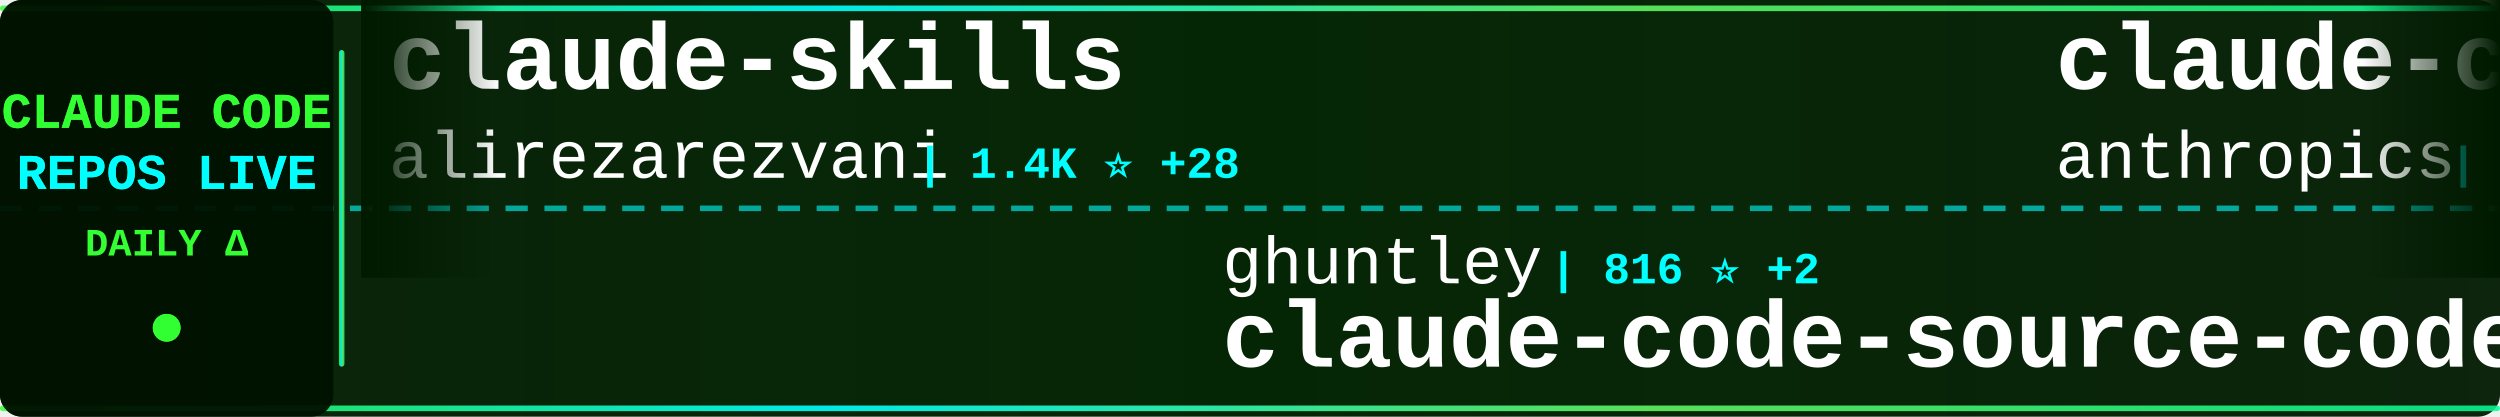
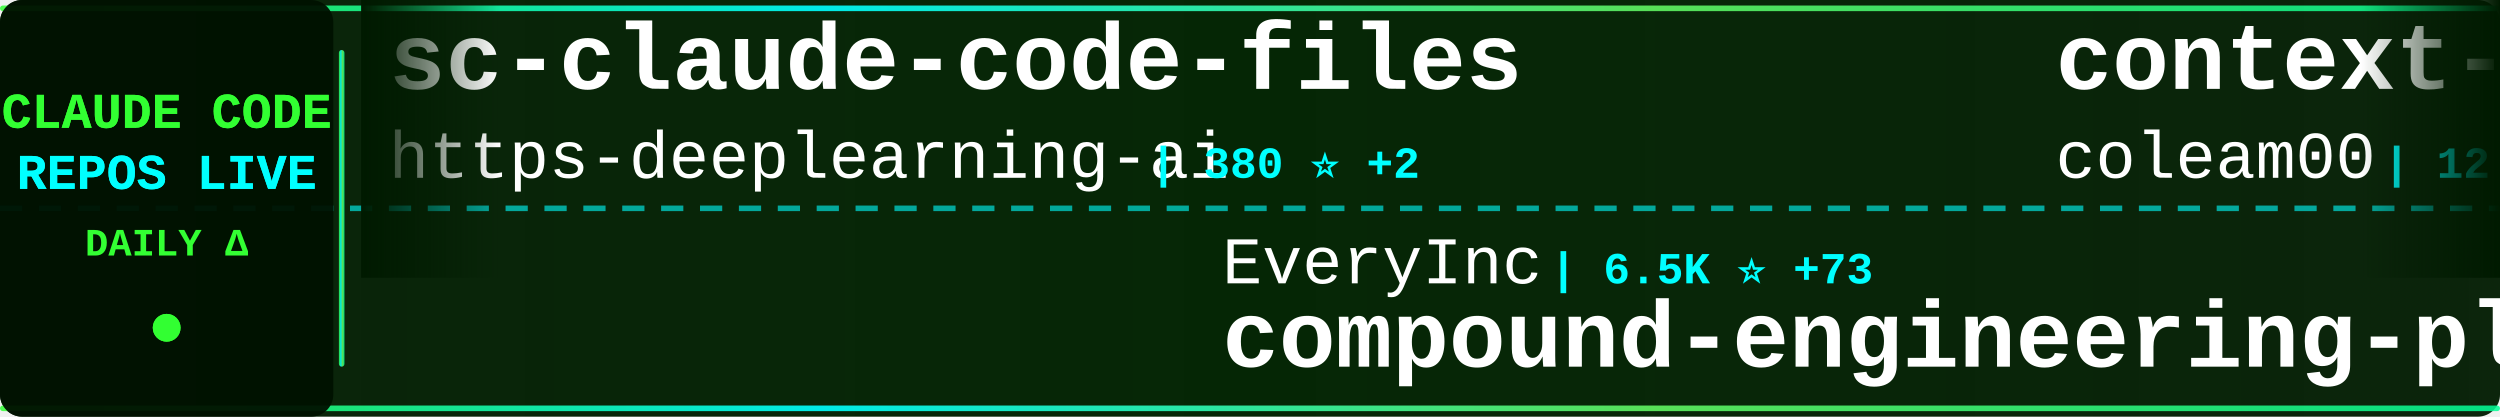
<svg xmlns="http://www.w3.org/2000/svg" width="900" height="150">
  <defs>
    <linearGradient id="tickerBg" x1="0%" y1="0%" x2="100%" y2="0%">
      <stop offset="0%" style="stop-color:#001a00;stop-opacity:0.95" />
      <stop offset="50%" style="stop-color:#002200;stop-opacity:0.98" />
      <stop offset="100%" style="stop-color:#001a00;stop-opacity:0.95" />
    </linearGradient>
    <linearGradient id="borderGrad" x1="0%" y1="0%" x2="100%" y2="0%">
      <stop offset="0%" style="stop-color:#33ff33;stop-opacity:0.85">
        <animate attributeName="stop-opacity" values="0.85;1;0.85" dur="2s" repeatCount="indefinite" />
      </stop>
      <stop offset="33%" style="stop-color:#00ffff;stop-opacity:0.9">
        <animate attributeName="stop-opacity" values="0.9;1;0.9" dur="2.2s" repeatCount="indefinite" />
      </stop>
      <stop offset="66%" style="stop-color:#66ff66;stop-opacity:0.85">
        <animate attributeName="stop-opacity" values="0.85;1;0.85" dur="1.8s" repeatCount="indefinite" />
      </stop>
      <stop offset="100%" style="stop-color:#00ff99;stop-opacity:0.85">
        <animate attributeName="stop-opacity" values="0.85;1;0.85" dur="2s" repeatCount="indefinite" />
      </stop>
    </linearGradient>
    <filter id="textGlow">
      <feGaussianBlur stdDeviation="0.1" result="coloredBlur" />
      <feMerge>
        <feMergeNode in="coloredBlur" />
        <feMergeNode in="SourceGraphic" />
      </feMerge>
    </filter>
    <filter id="metricGlow">
      <feGaussianBlur stdDeviation="0.2" result="coloredBlur" />
      <feMerge>
        <feMergeNode in="coloredBlur" />
        <feMergeNode in="SourceGraphic" />
      </feMerge>
    </filter>
    <linearGradient id="leftFade" x1="0%" y1="0%" x2="100%" y2="0%">
      <stop offset="0%" style="stop-color:#001a00;stop-opacity:1" />
      <stop offset="100%" style="stop-color:#001a00;stop-opacity:0" />
    </linearGradient>
    <linearGradient id="rightFade" x1="0%" y1="0%" x2="100%" y2="0%">
      <stop offset="0%" style="stop-color:#001a00;stop-opacity:0" />
      <stop offset="100%" style="stop-color:#001a00;stop-opacity:1" />
    </linearGradient>
  </defs>
  <rect width="900" height="150" fill="url(#tickerBg)" rx="8" />
  <rect x="0" y="2" width="900" height="2" fill="url(#borderGrad)" rx="1" />
  <rect x="0" y="146" width="900" height="2" fill="url(#borderGrad)" rx="1" />
  <line x1="0" y1="75" x2="900" y2="75" stroke="#00ffff" stroke-width="2" stroke-dasharray="8 6" opacity="0.6" />
  <rect x="0" y="0" width="120" height="150" fill="#001100" opacity="0.95" rx="8" />
  <text x="60" y="46" font-family="'Courier New', monospace" font-size="18" font-weight="bold" fill="#33ff33" text-anchor="middle" filter="url(#textGlow)">
    CLAUDE CODE
  </text>
  <text x="60" y="68" font-family="'Courier New', monospace" font-size="18" font-weight="bold" fill="#00ffff" text-anchor="middle" filter="url(#textGlow)">
    REPOS LIVE
  </text>
  <text x="60" y="92" font-family="'Courier New', monospace" font-size="14" font-weight="bold" fill="#33ff33" text-anchor="middle">
    DAILY Δ
  </text>
  <circle cx="60" cy="118" r="5" fill="#33ff33" filter="url(#metricGlow)">
    <animate attributeName="r" values="4;6;4" dur="1.5s" repeatCount="indefinite" />
    <animate attributeName="opacity" values="0.6;1;0.6" dur="1.5s" repeatCount="indefinite" />
  </circle>
  <rect x="122" y="18" width="2" height="114" fill="url(#borderGrad)" rx="1" />
  <clipPath id="tickerClip">
    <rect x="130" y="0" width="770" height="150" />
  </clipPath>
  <g clip-path="url(#tickerClip)">
    <g id="tickerItems">
      <animateTransform attributeName="transform" attributeType="XML" type="translate" from="0 0" to="-3000 0" dur="54s" repeatCount="indefinite" />
      <g transform="translate(0, 0)">
-         <text x="140" y="32" font-family="'Courier New', monospace" font-size="34" font-weight="bold" fill="#ffffff">claude-skills</text>
-         <text x="140" y="64" font-family="'Courier New', monospace" font-size="24" font-weight="normal" fill="#ffffff" opacity="1.0">alirezarezvani</text>
-         <text x="330" y="64" font-family="'Courier New', monospace" font-size="16" font-weight="bold" fill="#00ffff"> | 1.4K ⭐ +28</text>
+         <text x="140" y="32" font-family="'Courier New', monospace" font-size="34" font-weight="bold" fill="#ffffff">sc-claude-code-files</text>
+         <text x="140" y="64" font-family="'Courier New', monospace" font-size="24" font-weight="normal" fill="#ffffff" opacity="1.0">https-deeplearning-ai</text>
+         <text x="414" y="64" font-family="'Courier New', monospace" font-size="16" font-weight="bold" fill="#00ffff"> | 380 ⭐ +2</text>
      </g>
      <g transform="translate(300, 0)">
-         <text x="140" y="102" font-family="'Courier New', monospace" font-size="24" font-weight="normal" fill="#ffffff" opacity="1.0">ghuntley</text>
-         <text x="258" y="102" font-family="'Courier New', monospace" font-size="16" font-weight="bold" fill="#00ffff"> | 816 ⭐ +2</text>
-         <text x="140" y="132" font-family="'Courier New', monospace" font-size="34" font-weight="bold" fill="#ffffff">claude-code-source-code-...</text>
+         <text x="140" y="102" font-family="'Courier New', monospace" font-size="24" font-weight="normal" fill="#ffffff" opacity="1.0">EveryInc</text>
+         <text x="258" y="102" font-family="'Courier New', monospace" font-size="16" font-weight="bold" fill="#00ffff"> | 6.5K ⭐ +73</text>
+         <text x="140" y="132" font-family="'Courier New', monospace" font-size="34" font-weight="bold" fill="#ffffff">compound-engineering-plu...</text>
      </g>
      <g transform="translate(600, 0)">
-         <text x="140" y="32" font-family="'Courier New', monospace" font-size="34" font-weight="bold" fill="#ffffff">claude-code</text>
-         <text x="140" y="64" font-family="'Courier New', monospace" font-size="24" font-weight="normal" fill="#ffffff" opacity="1.0">anthropics</text>
-         <text x="282" y="64" font-family="'Courier New', monospace" font-size="16" font-weight="bold" fill="#00ffff"> | 61.5K ⭐ +453</text>
+         <text x="140" y="32" font-family="'Courier New', monospace" font-size="34" font-weight="bold" fill="#ffffff">context-engineering-intr...</text>
+         <text x="140" y="64" font-family="'Courier New', monospace" font-size="24" font-weight="normal" fill="#ffffff" opacity="1.0">coleam00</text>
+         <text x="258" y="64" font-family="'Courier New', monospace" font-size="16" font-weight="bold" fill="#00ffff"> | 12.3K ⭐ +4</text>
      </g>
      <g transform="translate(900, 0)">
-         <text x="140" y="102" font-family="'Courier New', monospace" font-size="24" font-weight="normal" fill="#ffffff" opacity="1.0">diet103</text>
-         <text x="246" y="102" font-family="'Courier New', monospace" font-size="16" font-weight="bold" fill="#00ffff"> | 8.7K ⭐ +17</text>
-         <text x="140" y="132" font-family="'Courier New', monospace" font-size="34" font-weight="bold" fill="#ffffff">claude-code-infrastructu...</text>
+         <text x="140" y="102" font-family="'Courier New', monospace" font-size="24" font-weight="normal" fill="#ffffff" opacity="1.0">stretchcloud</text>
+         <text x="306" y="102" font-family="'Courier New', monospace" font-size="16" font-weight="bold" fill="#00ffff"> | 725 ⭐</text>
+         <text x="140" y="132" font-family="'Courier New', monospace" font-size="34" font-weight="bold" fill="#ffffff">claude-code-unified-agen...</text>
      </g>
      <g transform="translate(1200, 0)">
-         <text x="140" y="32" font-family="'Courier New', monospace" font-size="34" font-weight="bold" fill="#ffffff">vibe-coding</text>
-         <text x="140" y="64" font-family="'Courier New', monospace" font-size="24" font-weight="normal" fill="#ffffff" opacity="1.0">EnzeD</text>
-         <text x="222" y="64" font-family="'Courier New', monospace" font-size="16" font-weight="bold" fill="#00ffff"> | 3.8K ⭐ +13</text>
+         <text x="140" y="32" font-family="'Courier New', monospace" font-size="34" font-weight="bold" fill="#ffffff">claude-code-mastering</text>
+         <text x="140" y="64" font-family="'Courier New', monospace" font-size="24" font-weight="normal" fill="#ffffff" opacity="1.0">revfactory</text>
+         <text x="282" y="64" font-family="'Courier New', monospace" font-size="16" font-weight="bold" fill="#00ffff"> | 748 ⭐ +2</text>
      </g>
      <g transform="translate(1500, 0)">
-         <text x="140" y="102" font-family="'Courier New', monospace" font-size="24" font-weight="normal" fill="#ffffff" opacity="1.0">zebbern</text>
-         <text x="246" y="102" font-family="'Courier New', monospace" font-size="16" font-weight="bold" fill="#00ffff"> | 3.2K ⭐ +14</text>
-         <text x="140" y="132" font-family="'Courier New', monospace" font-size="34" font-weight="bold" fill="#ffffff">claude-code-guide</text>
+         <text x="140" y="102" font-family="'Courier New', monospace" font-size="24" font-weight="normal" fill="#ffffff" opacity="1.0">d-kimuson</text>
+         <text x="270" y="102" font-family="'Courier New', monospace" font-size="16" font-weight="bold" fill="#00ffff"> | 828 ⭐ +4</text>
+         <text x="140" y="132" font-family="'Courier New', monospace" font-size="34" font-weight="bold" fill="#ffffff">claude-code-viewer</text>
      </g>
      <g transform="translate(1800, 0)">
-         <text x="140" y="32" font-family="'Courier New', monospace" font-size="34" font-weight="bold" fill="#ffffff">claude-code-guide</text>
-         <text x="140" y="64" font-family="'Courier New', monospace" font-size="24" font-weight="normal" fill="#ffffff" opacity="1.0">Cranot</text>
-         <text x="234" y="64" font-family="'Courier New', monospace" font-size="16" font-weight="bold" fill="#00ffff"> | 2.3K ⭐ +2</text>
+         <text x="140" y="32" font-family="'Courier New', monospace" font-size="34" font-weight="bold" fill="#ffffff">claude-code-acp</text>
+         <text x="140" y="64" font-family="'Courier New', monospace" font-size="24" font-weight="normal" fill="#ffffff" opacity="1.0">zed-industries</text>
+         <text x="330" y="64" font-family="'Courier New', monospace" font-size="16" font-weight="bold" fill="#00ffff"> | 816 ⭐ +10</text>
      </g>
      <g transform="translate(2100, 0)">
-         <text x="140" y="102" font-family="'Courier New', monospace" font-size="24" font-weight="normal" fill="#ffffff" opacity="1.0">disler</text>
-         <text x="234" y="102" font-family="'Courier New', monospace" font-size="16" font-weight="bold" fill="#00ffff"> | 930 ⭐ +2</text>
-         <text x="140" y="132" font-family="'Courier New', monospace" font-size="34" font-weight="bold" fill="#ffffff">claude-code-hooks-multi-...</text>
+         <text x="140" y="102" font-family="'Courier New', monospace" font-size="24" font-weight="normal" fill="#ffffff" opacity="1.0">anthropics</text>
+         <text x="282" y="102" font-family="'Courier New', monospace" font-size="16" font-weight="bold" fill="#00ffff"> | 1.3K ⭐ +8</text>
+         <text x="140" y="132" font-family="'Courier New', monospace" font-size="34" font-weight="bold" fill="#ffffff">claude-agent-sdk-demos</text>
      </g>
      <g transform="translate(2400, 0)">
-         <text x="140" y="32" font-family="'Courier New', monospace" font-size="34" font-weight="bold" fill="#ffffff">claude-code-showcase</text>
-         <text x="140" y="64" font-family="'Courier New', monospace" font-size="24" font-weight="normal" fill="#ffffff" opacity="1.0">ChrisWiles</text>
-         <text x="282" y="64" font-family="'Courier New', monospace" font-size="16" font-weight="bold" fill="#00ffff"> | 5.1K ⭐ +9</text>
+         <text x="140" y="32" font-family="'Courier New', monospace" font-size="34" font-weight="bold" fill="#ffffff">vibe-kanban</text>
+         <text x="140" y="64" font-family="'Courier New', monospace" font-size="24" font-weight="normal" fill="#ffffff" opacity="1.0">BloopAI</text>
+         <text x="246" y="64" font-family="'Courier New', monospace" font-size="16" font-weight="bold" fill="#00ffff"> | 19.5K ⭐ +169</text>
      </g>
      <g transform="translate(2700, 0)">
-         <text x="140" y="102" font-family="'Courier New', monospace" font-size="24" font-weight="normal" fill="#ffffff" opacity="1.0">code-yeongyu</text>
-         <text x="306" y="102" font-family="'Courier New', monospace" font-size="16" font-weight="bold" fill="#00ffff"> | 25.2K ⭐ +519</text>
-         <text x="140" y="132" font-family="'Courier New', monospace" font-size="34" font-weight="bold" fill="#ffffff">oh-my-opencode</text>
+         <text x="140" y="102" font-family="'Courier New', monospace" font-size="24" font-weight="normal" fill="#ffffff" opacity="1.0">edmund-io</text>
+         <text x="270" y="102" font-family="'Courier New', monospace" font-size="16" font-weight="bold" fill="#00ffff"> | 1.1K ⭐ +10</text>
+         <text x="140" y="132" font-family="'Courier New', monospace" font-size="34" font-weight="bold" fill="#ffffff">edmunds-claude-code</text>
      </g>
      <g transform="translate(3000, 0)">
-         <text x="140" y="32" font-family="'Courier New', monospace" font-size="34" font-weight="bold" fill="#ffffff">claude-skills</text>
-         <text x="140" y="64" font-family="'Courier New', monospace" font-size="24" font-weight="normal" fill="#ffffff" opacity="1.0">alirezarezvani</text>
-         <text x="330" y="64" font-family="'Courier New', monospace" font-size="16" font-weight="bold" fill="#00ffff"> | 1.4K ⭐ +28</text>
+         <text x="140" y="32" font-family="'Courier New', monospace" font-size="34" font-weight="bold" fill="#ffffff">sc-claude-code-files</text>
+         <text x="140" y="64" font-family="'Courier New', monospace" font-size="24" font-weight="normal" fill="#ffffff" opacity="1.0">https-deeplearning-ai</text>
+         <text x="414" y="64" font-family="'Courier New', monospace" font-size="16" font-weight="bold" fill="#00ffff"> | 380 ⭐ +2</text>
      </g>
      <g transform="translate(3300, 0)">
-         <text x="140" y="102" font-family="'Courier New', monospace" font-size="24" font-weight="normal" fill="#ffffff" opacity="1.0">ghuntley</text>
-         <text x="258" y="102" font-family="'Courier New', monospace" font-size="16" font-weight="bold" fill="#00ffff"> | 816 ⭐ +2</text>
-         <text x="140" y="132" font-family="'Courier New', monospace" font-size="34" font-weight="bold" fill="#ffffff">claude-code-source-code-...</text>
+         <text x="140" y="102" font-family="'Courier New', monospace" font-size="24" font-weight="normal" fill="#ffffff" opacity="1.0">EveryInc</text>
+         <text x="258" y="102" font-family="'Courier New', monospace" font-size="16" font-weight="bold" fill="#00ffff"> | 6.5K ⭐ +73</text>
+         <text x="140" y="132" font-family="'Courier New', monospace" font-size="34" font-weight="bold" fill="#ffffff">compound-engineering-plu...</text>
      </g>
      <g transform="translate(3600, 0)">
-         <text x="140" y="32" font-family="'Courier New', monospace" font-size="34" font-weight="bold" fill="#ffffff">claude-code</text>
-         <text x="140" y="64" font-family="'Courier New', monospace" font-size="24" font-weight="normal" fill="#ffffff" opacity="1.0">anthropics</text>
-         <text x="282" y="64" font-family="'Courier New', monospace" font-size="16" font-weight="bold" fill="#00ffff"> | 61.5K ⭐ +453</text>
+         <text x="140" y="32" font-family="'Courier New', monospace" font-size="34" font-weight="bold" fill="#ffffff">context-engineering-intr...</text>
+         <text x="140" y="64" font-family="'Courier New', monospace" font-size="24" font-weight="normal" fill="#ffffff" opacity="1.0">coleam00</text>
+         <text x="258" y="64" font-family="'Courier New', monospace" font-size="16" font-weight="bold" fill="#00ffff"> | 12.3K ⭐ +4</text>
      </g>
      <g transform="translate(3900, 0)">
-         <text x="140" y="102" font-family="'Courier New', monospace" font-size="24" font-weight="normal" fill="#ffffff" opacity="1.0">diet103</text>
-         <text x="246" y="102" font-family="'Courier New', monospace" font-size="16" font-weight="bold" fill="#00ffff"> | 8.7K ⭐ +17</text>
-         <text x="140" y="132" font-family="'Courier New', monospace" font-size="34" font-weight="bold" fill="#ffffff">claude-code-infrastructu...</text>
+         <text x="140" y="102" font-family="'Courier New', monospace" font-size="24" font-weight="normal" fill="#ffffff" opacity="1.0">stretchcloud</text>
+         <text x="306" y="102" font-family="'Courier New', monospace" font-size="16" font-weight="bold" fill="#00ffff"> | 725 ⭐</text>
+         <text x="140" y="132" font-family="'Courier New', monospace" font-size="34" font-weight="bold" fill="#ffffff">claude-code-unified-agen...</text>
      </g>
    </g>
  </g>
  <rect x="130" y="0" width="50" height="100" fill="url(#leftFade)" />
  <rect x="850" y="0" width="50" height="100" fill="url(#rightFade)" />
</svg>
